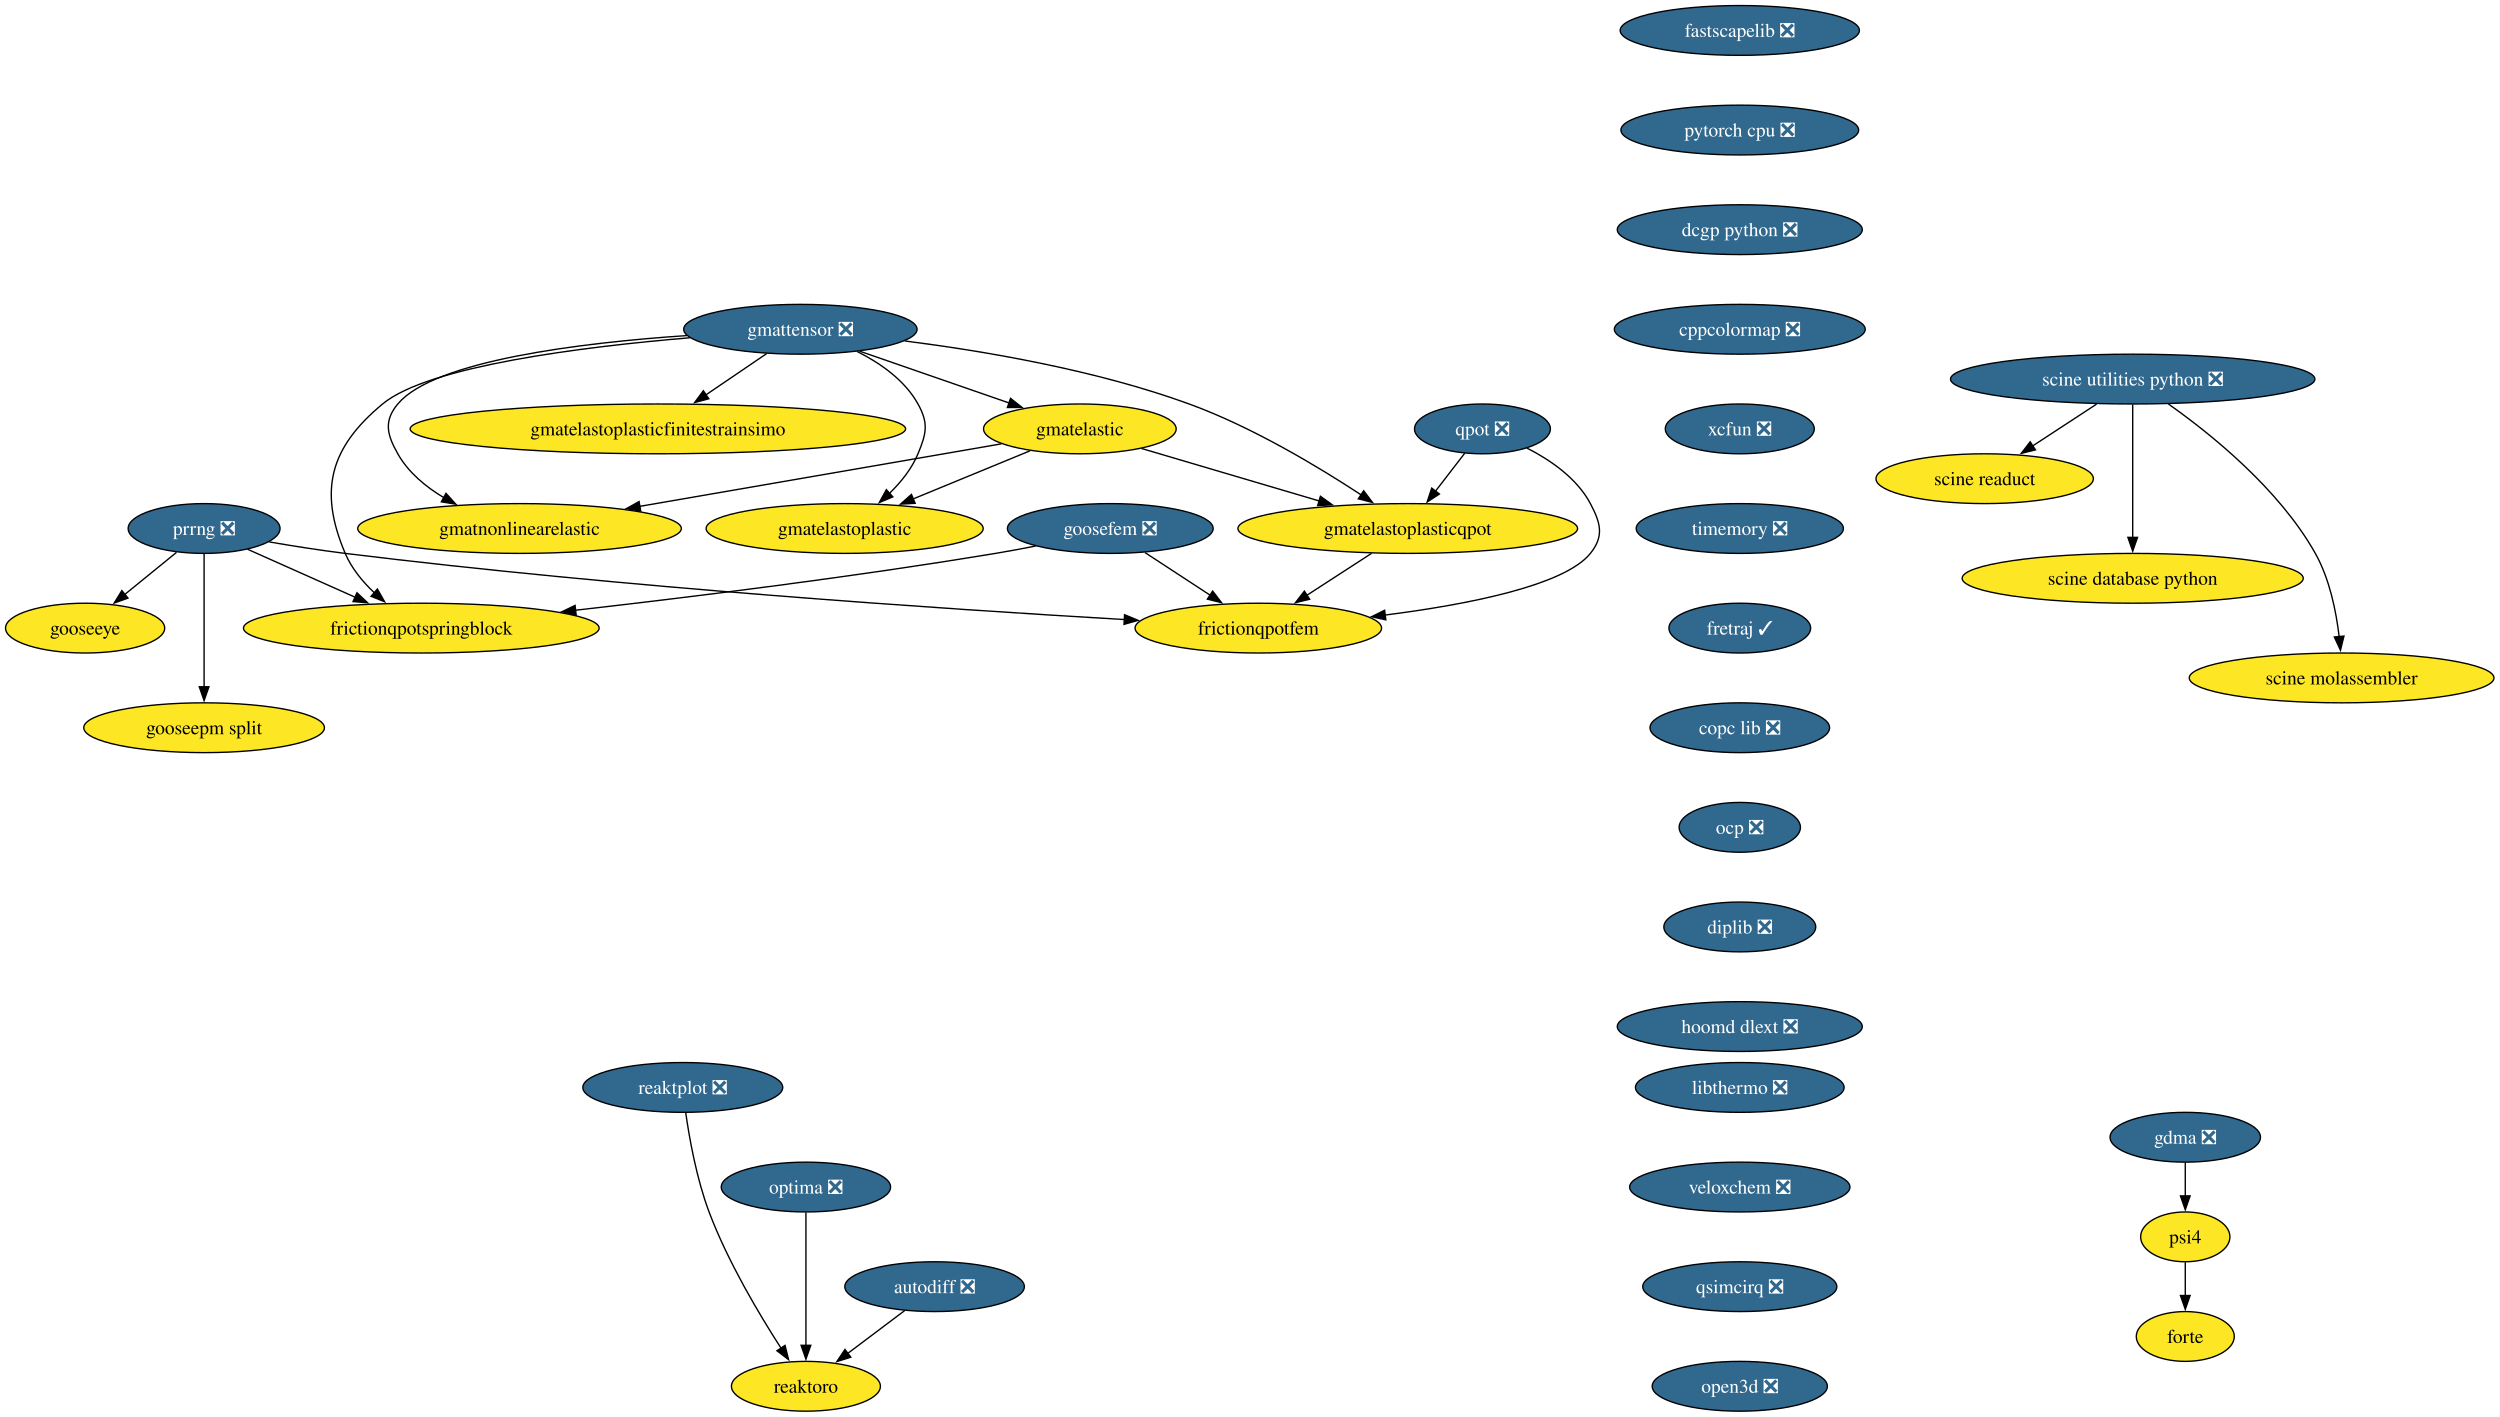
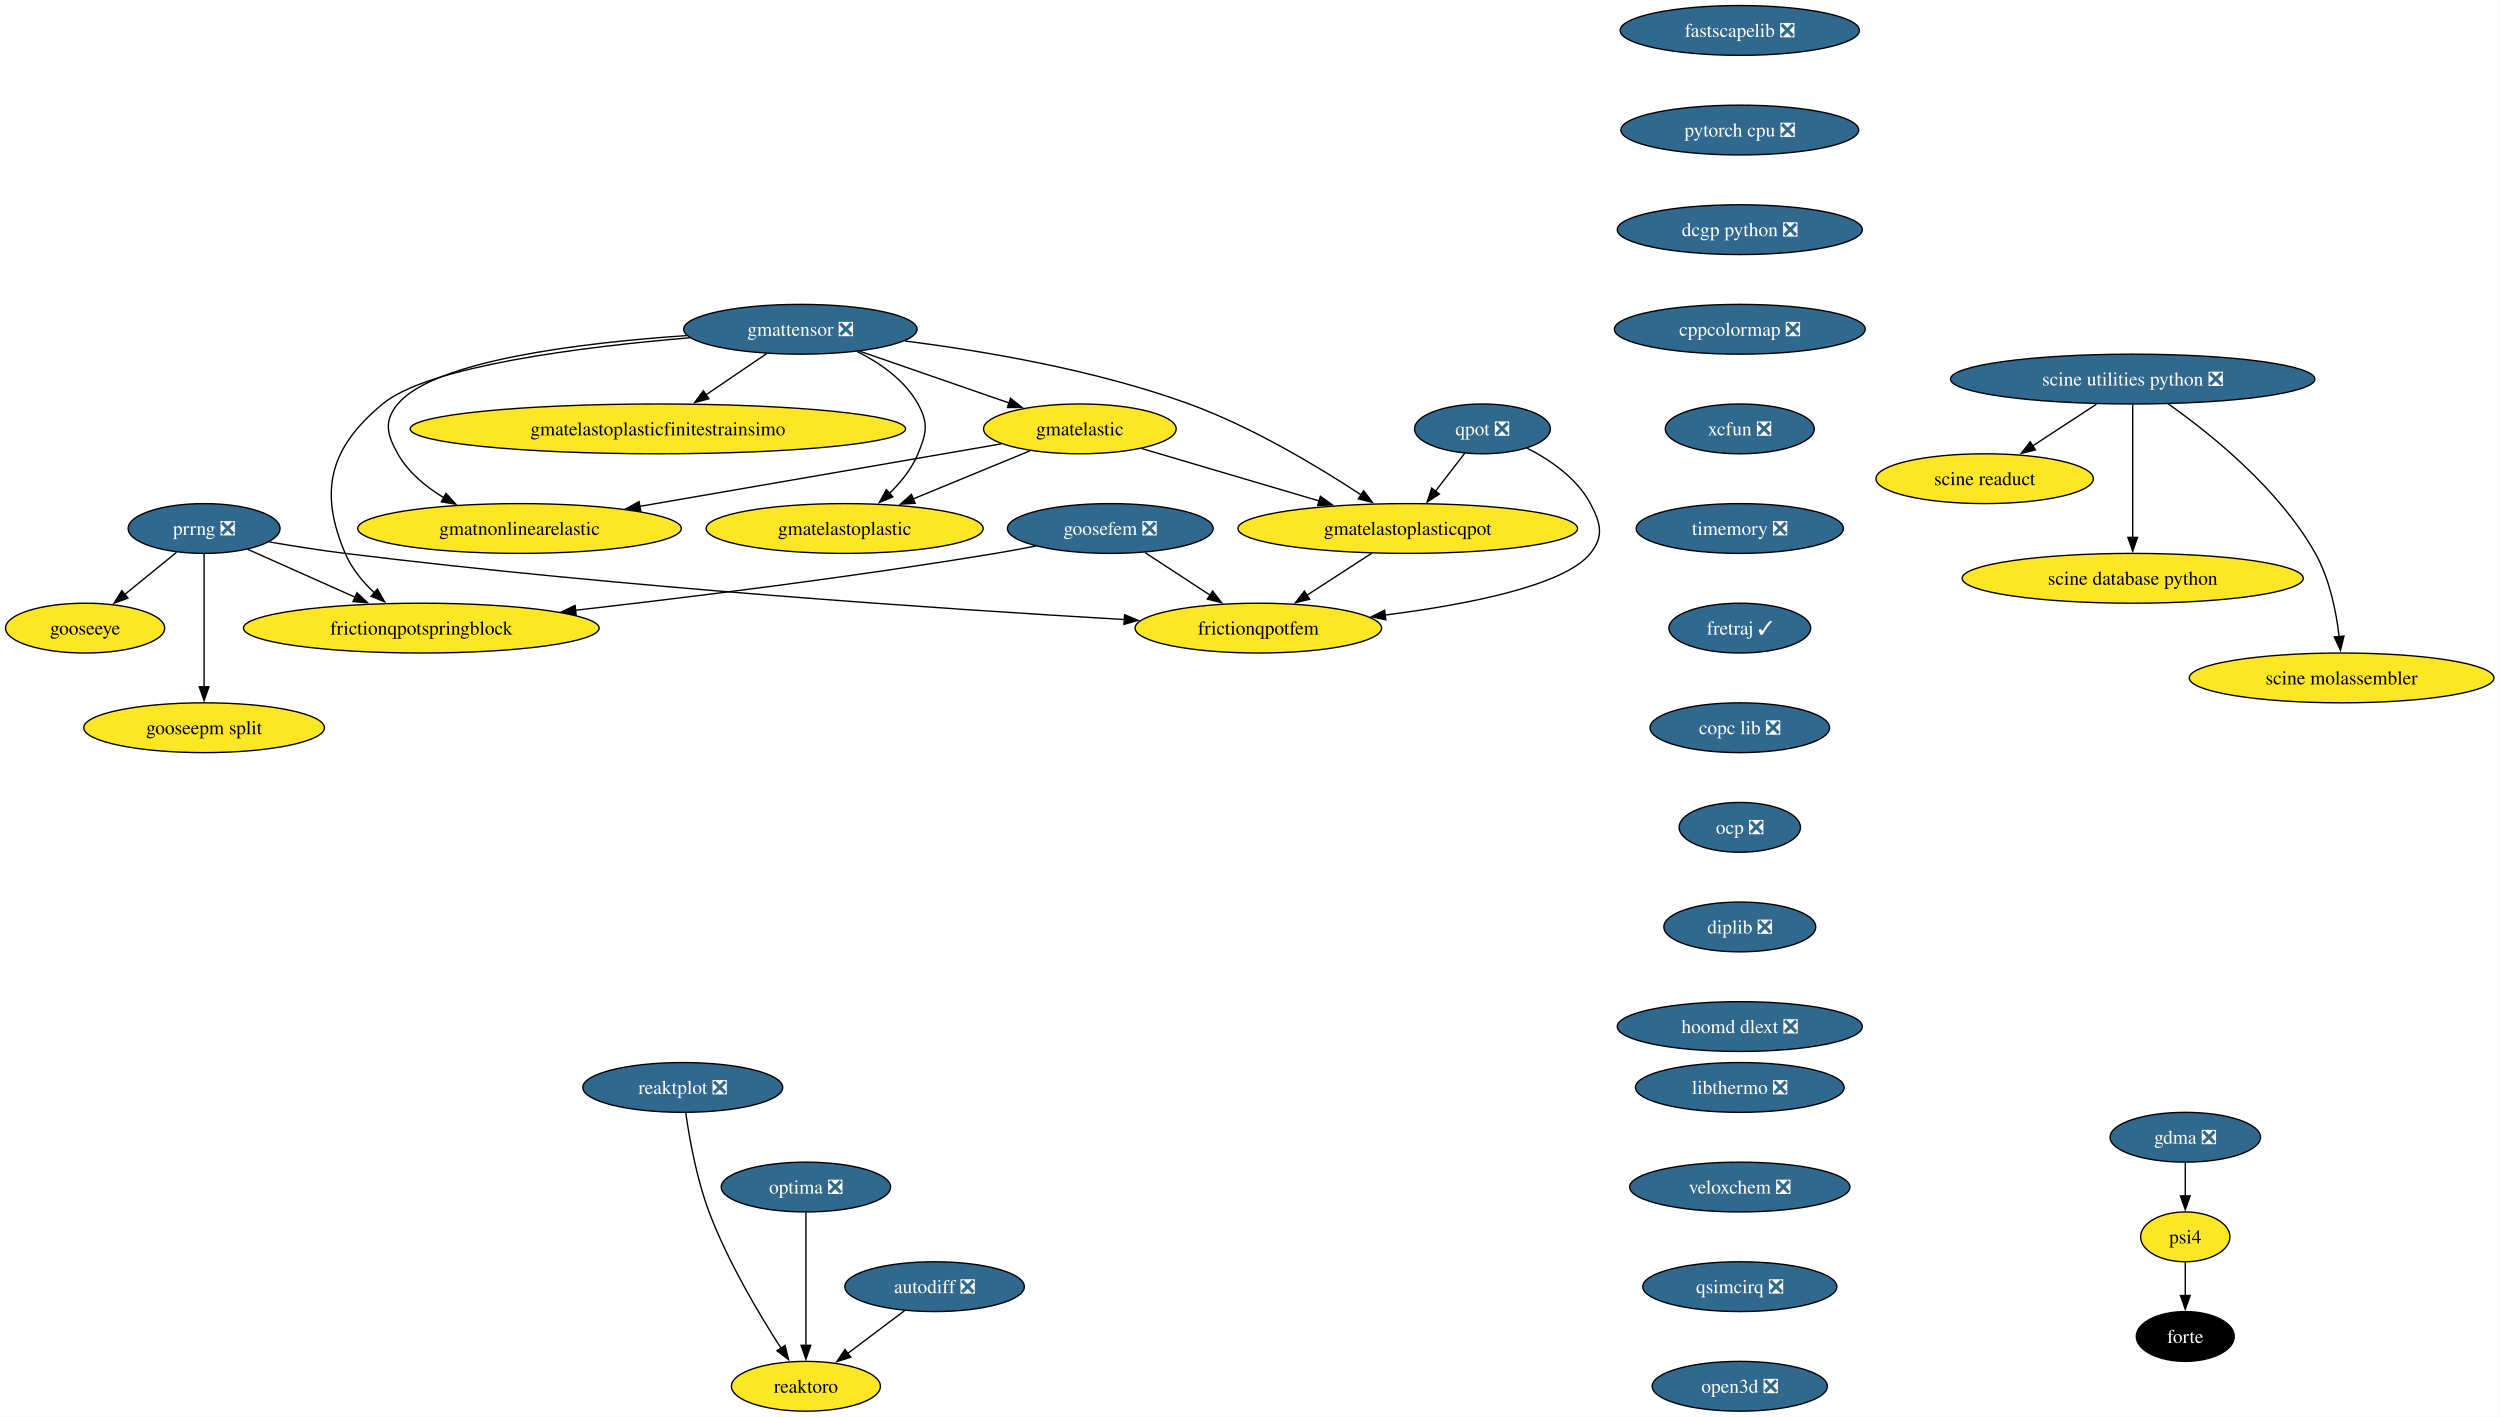
<svg xmlns="http://www.w3.org/2000/svg" xmlns:xlink="http://www.w3.org/1999/xlink" width="1807pt" height="1024pt" viewBox="0.00 0.00 1807.00 1024.00">
  <g id="graph0" class="graph" transform="scale(1 1) rotate(0) translate(4 1020)">
    <polygon fill="white" stroke="none" points="-4,4 -4,-1020 1802.65,-1020 1802.65,4 -4,4" />
    <g id="node1" class="node">
      <g id="a_node1">
        <a xlink:href="https://github.com/conda-forge/fastscapelib-feedstock/pull/22" xlink:title="fastscapelib ❎">
          <ellipse fill="#31688e" stroke="black" cx="1253.52" cy="-998" rx="86.46" ry="18" />
          <text xml:space="preserve" text-anchor="middle" x="1253.52" y="-993.33" font-family="Times,serif" font-size="14.00" fill="white">fastscapelib ❎</text>
        </a>
      </g>
    </g>
    <g id="node2" class="node">
      <g id="a_node2">
        <a xlink:href="https://github.com/conda-forge/pytorch-cpu-feedstock/pull/415" xlink:title="pytorch cpu ❎">
          <ellipse fill="#31688e" stroke="black" cx="1253.52" cy="-926" rx="85.93" ry="18" />
          <text xml:space="preserve" text-anchor="middle" x="1253.52" y="-921.33" font-family="Times,serif" font-size="14.00" fill="white">pytorch cpu ❎</text>
        </a>
      </g>
    </g>
    <g id="node4" class="node">
      <g id="a_node4">
        <a xlink:href="https://github.com/conda-forge/dcgp-python-feedstock/pull/29" xlink:title="dcgp python ❎">
          <ellipse fill="#31688e" stroke="black" cx="1253.52" cy="-854" rx="88.56" ry="18" />
          <text xml:space="preserve" text-anchor="middle" x="1253.52" y="-849.33" font-family="Times,serif" font-size="14.00" fill="white">dcgp python ❎</text>
        </a>
      </g>
    </g>
    <g id="node3" class="node">
      <g id="a_node3">
        <a xlink:href="https://github.com/conda-forge/reaktoro-feedstock" xlink:title="reaktoro">
          <ellipse fill="#fde725" stroke="black" cx="578.52" cy="-18" rx="53.84" ry="18" />
          <text xml:space="preserve" text-anchor="middle" x="578.52" y="-13.32" font-family="Times,serif" font-size="14.00">reaktoro</text>
        </a>
      </g>
    </g>
    <g id="node6" class="node">
      <g id="a_node6">
        <a xlink:href="https://github.com/conda-forge/cppcolormap-feedstock/pull/35" xlink:title="cppcolormap ❎">
          <ellipse fill="#31688e" stroke="black" cx="1253.52" cy="-782" rx="90.67" ry="18" />
          <text xml:space="preserve" text-anchor="middle" x="1253.52" y="-777.33" font-family="Times,serif" font-size="14.00" fill="white">cppcolormap ❎</text>
        </a>
      </g>
    </g>
    <g id="node5" class="node">
      <g id="a_node5">
        <a xlink:href="https://github.com/conda-forge/autodiff-feedstock/pull/65" xlink:title="autodiff ❎">
          <ellipse fill="#31688e" stroke="black" cx="671.52" cy="-90" rx="64.89" ry="18" />
          <text xml:space="preserve" text-anchor="middle" x="671.52" y="-85.33" font-family="Times,serif" font-size="14.00" fill="white">autodiff ❎</text>
        </a>
      </g>
    </g>
    <g id="edge3" class="edge">
      <path fill="none" stroke="black" d="M649.95,-72.76C637.66,-63.51 622.06,-51.77 608.58,-41.63" />
      <polygon fill="black" stroke="black" points="610.96,-39.03 600.86,-35.82 606.75,-44.63 610.96,-39.03" />
    </g>
    <g id="node7" class="node">
      <g id="a_node7">
        <a xlink:href="https://github.com/conda-forge/xcfun-feedstock/pull/20" xlink:title="xcfun ❎">
          <ellipse fill="#31688e" stroke="black" cx="1253.52" cy="-710" rx="53.84" ry="18" />
          <text xml:space="preserve" text-anchor="middle" x="1253.52" y="-705.33" font-family="Times,serif" font-size="14.00" fill="white">xcfun ❎</text>
        </a>
      </g>
    </g>
    <g id="node18" class="node">
      <g id="a_node18">
        <a xlink:href="https://github.com/conda-forge/timemory-feedstock/pull/22" xlink:title="timemory ❎">
          <ellipse fill="#31688e" stroke="black" cx="1253.52" cy="-638" rx="74.88" ry="18" />
          <text xml:space="preserve" text-anchor="middle" x="1253.52" y="-633.33" font-family="Times,serif" font-size="14.00" fill="white">timemory ❎</text>
        </a>
      </g>
    </g>
    <g id="node8" class="node">
      <g id="a_node8">
        <a xlink:href="https://github.com/conda-forge/gooseeye-feedstock" xlink:title="gooseeye">
          <ellipse fill="#fde725" stroke="black" cx="57.52" cy="-566" rx="57.52" ry="18" />
          <text xml:space="preserve" text-anchor="middle" x="57.52" y="-561.33" font-family="Times,serif" font-size="14.00">gooseeye</text>
        </a>
      </g>
    </g>
    <g id="node9" class="node">
      <g id="a_node9">
        <a xlink:href="https://github.com/conda-forge/gmatelastoplastic-feedstock" xlink:title="gmatelastoplastic">
          <ellipse fill="#fde725" stroke="black" cx="606.52" cy="-638" rx="100.14" ry="18" />
          <text xml:space="preserve" text-anchor="middle" x="606.52" y="-633.33" font-family="Times,serif" font-size="14.00">gmatelastoplastic</text>
        </a>
      </g>
    </g>
    <g id="node10" class="node">
      <g id="a_node10">
        <a xlink:href="https://github.com/conda-forge/gmatelastoplasticqpot-feedstock" xlink:title="gmatelastoplasticqpot">
          <ellipse fill="#fde725" stroke="black" cx="1013.52" cy="-638" rx="122.76" ry="18" />
          <text xml:space="preserve" text-anchor="middle" x="1013.52" y="-633.33" font-family="Times,serif" font-size="14.00">gmatelastoplasticqpot</text>
        </a>
      </g>
    </g>
    <g id="node11" class="node">
      <g id="a_node11">
        <a xlink:href="https://github.com/conda-forge/frictionqpotfem-feedstock" xlink:title="frictionqpotfem">
          <ellipse fill="#fde725" stroke="black" cx="905.52" cy="-566" rx="89.09" ry="18" />
          <text xml:space="preserve" text-anchor="middle" x="905.52" y="-561.33" font-family="Times,serif" font-size="14.00">frictionqpotfem</text>
        </a>
      </g>
    </g>
    <g id="edge6" class="edge">
      <path fill="none" stroke="black" d="M987.38,-620.05C973.35,-610.96 955.86,-599.63 940.65,-589.77" />
      <polygon fill="black" stroke="black" points="942.62,-586.87 932.32,-584.37 938.81,-592.75 942.62,-586.87" />
    </g>
    <g id="node12" class="node">
      <g id="a_node12">
        <a xlink:href="https://github.com/conda-forge/gmatelastoplasticfinitestrainsimo-feedstock" xlink:title="gmatelastoplasticfinitestrainsimo">
          <ellipse fill="#fde725" stroke="black" cx="471.52" cy="-710" rx="179.05" ry="18" />
          <text xml:space="preserve" text-anchor="middle" x="471.52" y="-705.33" font-family="Times,serif" font-size="14.00">gmatelastoplasticfinitestrainsimo</text>
        </a>
      </g>
    </g>
    <g id="node13" class="node">
      <g id="a_node13">
        <a xlink:href="https://github.com/conda-forge/gmatnonlinearelastic-feedstock" xlink:title="gmatnonlinearelastic">
          <ellipse fill="#fde725" stroke="black" cx="371.52" cy="-638" rx="116.97" ry="18" />
          <text xml:space="preserve" text-anchor="middle" x="371.52" y="-633.33" font-family="Times,serif" font-size="14.00">gmatnonlinearelastic</text>
        </a>
      </g>
    </g>
    <g id="node14" class="node">
      <g id="a_node14">
        <a xlink:href="https://github.com/conda-forge/gmatelastic-feedstock" xlink:title="gmatelastic">
          <ellipse fill="#fde725" stroke="black" cx="776.52" cy="-710" rx="69.62" ry="18" />
          <text xml:space="preserve" text-anchor="middle" x="776.52" y="-705.33" font-family="Times,serif" font-size="14.00">gmatelastic</text>
        </a>
      </g>
    </g>
    <g id="edge7" class="edge">
      <path fill="none" stroke="black" d="M740.47,-694.15C715.86,-684.02 682.95,-670.47 655.91,-659.34" />
      <polygon fill="black" stroke="black" points="657.46,-656.19 646.88,-655.62 654.8,-662.66 657.46,-656.19" />
    </g>
    <g id="edge8" class="edge">
      <path fill="none" stroke="black" d="M821.1,-695.83C857.33,-685.13 908.92,-669.89 949.56,-657.89" />
      <polygon fill="black" stroke="black" points="950.39,-661.3 958.99,-655.11 948.41,-654.58 950.39,-661.3" />
    </g>
    <g id="edge9" class="edge">
      <path fill="none" stroke="black" d="M719.78,-699.19C651.79,-687.44 537.17,-667.63 458.1,-653.96" />
      <polygon fill="black" stroke="black" points="459.13,-650.59 448.68,-652.34 457.93,-657.49 459.13,-650.59" />
    </g>
    <g id="node15" class="node">
      <g id="a_node15">
        <a xlink:href="https://github.com/conda-forge/goosefem-feedstock/pull/66" xlink:title="goosefem ❎">
          <ellipse fill="#31688e" stroke="black" cx="798.52" cy="-638" rx="74.36" ry="18" />
          <text xml:space="preserve" text-anchor="middle" x="798.52" y="-633.33" font-family="Times,serif" font-size="14.00" fill="white">goosefem ❎</text>
        </a>
      </g>
    </g>
    <g id="edge10" class="edge">
      <path fill="none" stroke="black" d="M823.61,-620.59C837.73,-611.35 855.56,-599.68 870.99,-589.59" />
      <polygon fill="black" stroke="black" points="872.5,-592.78 878.95,-584.38 868.67,-586.93 872.5,-592.78" />
    </g>
    <g id="node16" class="node">
      <g id="a_node16">
        <a xlink:href="https://github.com/conda-forge/frictionqpotspringblock-feedstock" xlink:title="frictionqpotspringblock">
          <ellipse fill="#fde725" stroke="black" cx="300.52" cy="-566" rx="128.55" ry="18" />
          <text xml:space="preserve" text-anchor="middle" x="300.52" y="-561.33" font-family="Times,serif" font-size="14.00">frictionqpotspringblock</text>
        </a>
      </g>
    </g>
    <g id="edge11" class="edge">
      <path fill="none" stroke="black" d="M744.61,-625.35C734.95,-623.43 724.95,-621.57 715.52,-620 613.11,-603 495.69,-588.46 411.94,-578.93" />
      <polygon fill="black" stroke="black" points="412.45,-575.47 402.12,-577.82 411.66,-582.42 412.45,-575.47" />
    </g>
    <g id="node17" class="node">
      <g id="a_node17">
        <a xlink:href="https://github.com/conda-forge/qpot-feedstock/pull/58" xlink:title="qpot ❎">
          <ellipse fill="#31688e" stroke="black" cx="1067.52" cy="-710" rx="49.1" ry="18" />
          <text xml:space="preserve" text-anchor="middle" x="1067.52" y="-705.33" font-family="Times,serif" font-size="14.00" fill="white">qpot ❎</text>
        </a>
      </g>
    </g>
    <g id="edge12" class="edge">
      <path fill="none" stroke="black" d="M1054.72,-692.41C1048.43,-684.25 1040.69,-674.22 1033.63,-665.07" />
      <polygon fill="black" stroke="black" points="1036.41,-662.93 1027.53,-657.15 1030.86,-667.21 1036.41,-662.93" />
    </g>
    <g id="edge13" class="edge">
      <path fill="none" stroke="black" d="M1099.57,-696.19C1116.52,-687.56 1135.79,-674.38 1145.52,-656 1153.01,-641.86 1155.54,-632.47 1145.52,-620 1126.82,-596.72 1056.81,-583.05 997.2,-575.44" />
      <polygon fill="black" stroke="black" points="997.68,-571.98 987.32,-574.23 996.82,-578.92 997.68,-571.98" />
    </g>
    <g id="node23" class="node">
      <g id="a_node23">
        <a xlink:href="https://github.com/conda-forge/fretraj-feedstock/pull/12" xlink:title="fretraj ✓">
          <ellipse fill="#31688e" stroke="black" cx="1253.52" cy="-566" rx="51.21" ry="18" />
          <text xml:space="preserve" text-anchor="middle" x="1253.52" y="-561.33" font-family="Times,serif" font-size="14.00" fill="white">fretraj ✓</text>
        </a>
      </g>
    </g>
    <g id="node19" class="node">
      <g id="a_node19">
        <a xlink:href="https://github.com/conda-forge/gmattensor-feedstock/pull/42" xlink:title="gmattensor ❎">
          <ellipse fill="#31688e" stroke="black" cx="574.52" cy="-782" rx="84.35" ry="18" />
          <text xml:space="preserve" text-anchor="middle" x="574.52" y="-777.33" font-family="Times,serif" font-size="14.00" fill="white">gmattensor ❎</text>
        </a>
      </g>
    </g>
    <g id="edge15" class="edge">
      <path fill="none" stroke="black" d="M615.53,-765.95C632.31,-757.52 649.99,-745.18 659.52,-728 667.29,-714.01 665.64,-706.78 659.52,-692 655.04,-681.18 647.16,-671.42 638.82,-663.31" />
      <polygon fill="black" stroke="black" points="641.34,-660.87 631.57,-656.78 636.66,-666.07 641.34,-660.87" />
    </g>
    <g id="edge16" class="edge">
      <path fill="none" stroke="black" d="M649.95,-773.55C707.57,-766.25 788.24,-752.54 855.52,-728 901.03,-711.4 948.9,-682.61 979.86,-662.28" />
      <polygon fill="black" stroke="black" points="981.65,-665.29 988.04,-656.84 977.77,-659.46 981.65,-665.29" />
    </g>
    <g id="edge17" class="edge">
      <path fill="none" stroke="black" d="M550.11,-764.41C536.94,-755.46 520.45,-744.25 505.99,-734.42" />
      <polygon fill="black" stroke="black" points="508.32,-731.78 498.08,-729.05 504.39,-737.57 508.32,-731.78" />
    </g>
    <g id="edge18" class="edge">
      <path fill="none" stroke="black" d="M492.47,-777.46C415.93,-772.24 309.72,-759.4 283.52,-728 273.27,-715.71 275.65,-705.93 283.52,-692 291.15,-678.51 303.74,-668.07 317.04,-660.16" />
      <polygon fill="black" stroke="black" points="318.36,-663.43 325.47,-655.57 315.01,-657.28 318.36,-663.43" />
    </g>
    <g id="edge19" class="edge">
      <path fill="none" stroke="black" d="M617.36,-766.15C649.02,-755.18 692.26,-740.2 725.67,-728.62" />
      <polygon fill="black" stroke="black" points="726.42,-732.07 734.72,-725.49 724.13,-725.45 726.42,-732.07" />
    </g>
    <g id="edge20" class="edge">
      <path fill="none" stroke="black" d="M494.61,-775.86C416.78,-769.32 305.54,-755.41 272.52,-728 234.45,-696.4 226.16,-665.53 245.52,-620 250.11,-609.2 258.1,-599.53 266.59,-591.51" />
      <polygon fill="black" stroke="black" points="268.77,-594.25 274,-585.04 264.17,-588.98 268.77,-594.25" />
    </g>
    <g id="node20" class="node">
      <g id="a_node20">
        <a xlink:href="https://github.com/conda-forge/prrng-feedstock/pull/67" xlink:title="prrng ❎">
          <ellipse fill="#31688e" stroke="black" cx="143.52" cy="-638" rx="54.89" ry="18" />
          <text xml:space="preserve" text-anchor="middle" x="143.52" y="-633.33" font-family="Times,serif" font-size="14.00" fill="white">prrng ❎</text>
        </a>
      </g>
    </g>
    <g id="edge21" class="edge">
      <path fill="none" stroke="black" d="M123.58,-620.76C112.4,-611.66 98.26,-600.16 85.94,-590.13" />
      <polygon fill="black" stroke="black" points="88.5,-587.7 78.53,-584.1 84.08,-593.13 88.5,-587.7" />
    </g>
    <g id="edge22" class="edge">
      <path fill="none" stroke="black" d="M190.63,-628.29C207.85,-625.33 227.53,-622.22 245.52,-620 445,-595.41 679.88,-579.69 808.74,-572.19" />
      <polygon fill="black" stroke="black" points="808.82,-575.69 818.6,-571.62 808.42,-568.7 808.82,-575.69" />
    </g>
    <g id="edge23" class="edge">
      <path fill="none" stroke="black" d="M174.92,-623C197.15,-613.09 227.39,-599.61 252.63,-588.35" />
      <polygon fill="black" stroke="black" points="254.01,-591.57 261.72,-584.3 251.16,-585.18 254.01,-591.57" />
    </g>
    <g id="node21" class="node">
      <g id="a_node21">
        <a xlink:href="https://github.com/conda-forge/gooseepm-split-feedstock" xlink:title="gooseepm split">
          <ellipse fill="#fde725" stroke="black" cx="143.52" cy="-494" rx="86.98" ry="18" />
          <text xml:space="preserve" text-anchor="middle" x="143.52" y="-489.32" font-family="Times,serif" font-size="14.00">gooseepm split</text>
        </a>
      </g>
    </g>
    <g id="edge24" class="edge">
      <path fill="none" stroke="black" d="M143.52,-619.59C143.52,-595.61 143.52,-552.14 143.52,-523.42" />
      <polygon fill="black" stroke="black" points="147.02,-523.62 143.52,-513.62 140.02,-523.62 147.02,-523.62" />
    </g>
    <g id="node22" class="node">
      <g id="a_node22">
        <a xlink:href="https://github.com/conda-forge/optima-feedstock/pull/44" xlink:title="optima ❎">
          <ellipse fill="#31688e" stroke="black" cx="578.52" cy="-162" rx="61.2" ry="18" />
          <text xml:space="preserve" text-anchor="middle" x="578.52" y="-157.32" font-family="Times,serif" font-size="14.00" fill="white">optima ❎</text>
        </a>
      </g>
    </g>
    <g id="edge25" class="edge">
      <path fill="none" stroke="black" d="M578.52,-143.59C578.52,-119.61 578.52,-76.14 578.52,-47.42" />
      <polygon fill="black" stroke="black" points="582.02,-47.62 578.52,-37.62 575.02,-47.62 582.02,-47.62" />
    </g>
    <g id="node24" class="node">
      <g id="a_node24">
        <a xlink:href="https://github.com/conda-forge/copc-lib-feedstock/pull/35" xlink:title="copc lib ❎">
          <ellipse fill="#31688e" stroke="black" cx="1253.52" cy="-494" rx="64.89" ry="18" />
          <text xml:space="preserve" text-anchor="middle" x="1253.52" y="-489.32" font-family="Times,serif" font-size="14.00" fill="white">copc lib ❎</text>
        </a>
      </g>
    </g>
    <g id="node25" class="node">
      <g id="a_node25">
        <a xlink:href="https://github.com/conda-forge/ocp-feedstock/pull/66" xlink:title="ocp ❎">
          <ellipse fill="#31688e" stroke="black" cx="1253.52" cy="-422" rx="43.84" ry="18" />
          <text xml:space="preserve" text-anchor="middle" x="1253.52" y="-417.32" font-family="Times,serif" font-size="14.00" fill="white">ocp ❎</text>
        </a>
      </g>
    </g>
    <g id="node26" class="node">
      <g id="a_node26">
        <a xlink:href="https://github.com/conda-forge/diplib-feedstock/pull/19" xlink:title="diplib ❎">
          <ellipse fill="#31688e" stroke="black" cx="1253.52" cy="-350" rx="54.89" ry="18" />
          <text xml:space="preserve" text-anchor="middle" x="1253.52" y="-345.32" font-family="Times,serif" font-size="14.00" fill="white">diplib ❎</text>
        </a>
      </g>
    </g>
    <g id="node31" class="node">
      <g id="a_node31">
        <a xlink:href="https://github.com/conda-forge/hoomd-dlext-feedstock/pull/17" xlink:title="hoomd dlext ❎">
          <ellipse fill="#31688e" stroke="black" cx="1253.52" cy="-278" rx="88.56" ry="18" />
          <text xml:space="preserve" text-anchor="middle" x="1253.52" y="-273.32" font-family="Times,serif" font-size="14.00" fill="white">hoomd dlext ❎</text>
        </a>
      </g>
    </g>
    <g id="node27" class="node">
      <g id="a_node27">
        <a xlink:href="https://github.com/conda-forge/scine-utilities-python-feedstock/pull/21" xlink:title="scine utilities python ❎">
          <ellipse fill="#31688e" stroke="black" cx="1537.52" cy="-746" rx="131.7" ry="18" />
          <text xml:space="preserve" text-anchor="middle" x="1537.52" y="-741.33" font-family="Times,serif" font-size="14.00" fill="white">scine utilities python ❎</text>
        </a>
      </g>
    </g>
    <g id="node28" class="node">
      <g id="a_node28">
        <a xlink:href="https://github.com/conda-forge/scine-readuct-feedstock" xlink:title="scine readuct">
          <ellipse fill="#fde725" stroke="black" cx="1430.52" cy="-674" rx="78.57" ry="18" />
          <text xml:space="preserve" text-anchor="middle" x="1430.52" y="-669.33" font-family="Times,serif" font-size="14.00">scine readuct</text>
        </a>
      </g>
    </g>
    <g id="edge30" class="edge">
      <path fill="none" stroke="black" d="M1511.35,-727.88C1497.44,-718.78 1480.17,-707.48 1465.16,-697.66" />
      <polygon fill="black" stroke="black" points="1467.24,-694.84 1456.96,-692.29 1463.41,-700.7 1467.24,-694.84" />
    </g>
    <g id="node29" class="node">
      <g id="a_node29">
        <a xlink:href="https://github.com/conda-forge/scine-database-python-feedstock" xlink:title="scine database python">
          <ellipse fill="#fde725" stroke="black" cx="1537.52" cy="-602" rx="123.29" ry="18" />
          <text xml:space="preserve" text-anchor="middle" x="1537.52" y="-597.33" font-family="Times,serif" font-size="14.00">scine database python</text>
        </a>
      </g>
    </g>
    <g id="edge31" class="edge">
      <path fill="none" stroke="black" d="M1537.52,-727.59C1537.52,-703.61 1537.52,-660.14 1537.52,-631.42" />
      <polygon fill="black" stroke="black" points="1541.02,-631.62 1537.52,-621.62 1534.02,-631.62 1541.02,-631.62" />
    </g>
    <g id="node30" class="node">
      <g id="a_node30">
        <a xlink:href="https://github.com/conda-forge/scine-molassembler-feedstock" xlink:title="scine molassembler">
          <ellipse fill="#fde725" stroke="black" cx="1688.52" cy="-530" rx="110.13" ry="18" />
          <text xml:space="preserve" text-anchor="middle" x="1688.52" y="-525.33" font-family="Times,serif" font-size="14.00">scine molassembler</text>
        </a>
      </g>
    </g>
    <g id="edge32" class="edge">
      <path fill="none" stroke="black" d="M1563.31,-728C1593.67,-706.56 1643.26,-666.79 1669.52,-620 1679.88,-601.55 1684.6,-578.06 1686.74,-559.84" />
      <polygon fill="black" stroke="black" points="1690.22,-560.26 1687.69,-549.97 1683.25,-559.59 1690.22,-560.26" />
    </g>
    <g id="node32" class="node">
      <g id="a_node32">
        <a xlink:href="https://github.com/conda-forge/reaktplot-feedstock/pull/13" xlink:title="reaktplot ❎">
          <ellipse fill="#31688e" stroke="black" cx="489.52" cy="-234" rx="72.25" ry="18" />
          <text xml:space="preserve" text-anchor="middle" x="489.52" y="-229.32" font-family="Times,serif" font-size="14.00" fill="white">reaktplot ❎</text>
        </a>
      </g>
    </g>
    <g id="edge34" class="edge">
      <path fill="none" stroke="black" d="M491.63,-215.84C494.22,-197.59 499.44,-168.1 508.52,-144 522.09,-108 544.82,-69.86 560.68,-45.32" />
      <polygon fill="black" stroke="black" points="563.42,-47.54 565.98,-37.26 557.56,-43.69 563.42,-47.54" />
    </g>
    <g id="node33" class="node">
      <g id="a_node33">
        <a xlink:href="https://github.com/conda-forge/libthermo-feedstock/pull/20" xlink:title="libthermo ❎">
          <ellipse fill="#31688e" stroke="black" cx="1253.52" cy="-234" rx="75.41" ry="18" />
          <text xml:space="preserve" text-anchor="middle" x="1253.52" y="-229.32" font-family="Times,serif" font-size="14.00" fill="white">libthermo ❎</text>
        </a>
      </g>
    </g>
    <g id="node34" class="node">
      <g id="a_node34">
        <a xlink:href="https://github.com/conda-forge/veloxchem-feedstock/pull/22" xlink:title="veloxchem ❎">
          <ellipse fill="#31688e" stroke="black" cx="1253.52" cy="-162" rx="79.62" ry="18" />
          <text xml:space="preserve" text-anchor="middle" x="1253.52" y="-157.32" font-family="Times,serif" font-size="14.00" fill="white">veloxchem ❎</text>
        </a>
      </g>
    </g>
    <g id="node35" class="node">
      <g id="a_node35">
        <a xlink:href="https://github.com/conda-forge/qsimcirq-feedstock/pull/30" xlink:title="qsimcirq ❎">
          <ellipse fill="#31688e" stroke="black" cx="1253.52" cy="-90" rx="70.15" ry="18" />
          <text xml:space="preserve" text-anchor="middle" x="1253.52" y="-85.33" font-family="Times,serif" font-size="14.00" fill="white">qsimcirq ❎</text>
        </a>
      </g>
    </g>
    <g id="node39" class="node">
      <g id="a_node39">
        <a xlink:href="https://github.com/conda-forge/open3d-feedstock/pull/37" xlink:title="open3d ❎">
          <ellipse fill="#31688e" stroke="black" cx="1253.52" cy="-18" rx="63.31" ry="18" />
          <text xml:space="preserve" text-anchor="middle" x="1253.52" y="-13.32" font-family="Times,serif" font-size="14.00" fill="white">open3d ❎</text>
        </a>
      </g>
    </g>
    <g id="node36" class="node">
      <g id="a_node36">
        <a xlink:href="https://github.com/conda-forge/psi4-feedstock" xlink:title="psi4">
          <ellipse fill="#fde725" stroke="black" cx="1575.52" cy="-126" rx="32.27" ry="18" />
          <text xml:space="preserve" text-anchor="middle" x="1575.52" y="-121.33" font-family="Times,serif" font-size="14.00">psi4</text>
        </a>
      </g>
    </g>
    <g id="node37" class="node">
      <g id="a_node37">
        <a xlink:href="https://github.com/conda-forge/forte-feedstock" xlink:title="forte">
-           <ellipse fill="#fde725" stroke="black" cx="1575.52" cy="-54" rx="35.42" ry="18" />
-           <text xml:space="preserve" text-anchor="middle" x="1575.52" y="-49.33" font-family="Times,serif" font-size="14.00">forte</text>
+           <ellipse fill="#000000" stroke="black" cx="1575.52" cy="-54" rx="35.42" ry="18" />
+           <text xml:space="preserve" text-anchor="middle" x="1575.52" y="-49.33" font-family="Times,serif" font-size="14.00" fill="white">forte</text>
        </a>
      </g>
    </g>
    <g id="edge37" class="edge">
      <path fill="none" stroke="black" d="M1575.52,-107.7C1575.52,-100.41 1575.52,-91.73 1575.52,-83.54" />
      <polygon fill="black" stroke="black" points="1579.02,-83.62 1575.52,-73.62 1572.02,-83.62 1579.02,-83.62" />
    </g>
    <g id="node38" class="node">
      <g id="a_node38">
        <a xlink:href="https://github.com/conda-forge/gdma-feedstock/pull/15" xlink:title="gdma ❎">
          <ellipse fill="#31688e" stroke="black" cx="1575.52" cy="-198" rx="54.36" ry="18" />
          <text xml:space="preserve" text-anchor="middle" x="1575.52" y="-193.32" font-family="Times,serif" font-size="14.00" fill="white">gdma ❎</text>
        </a>
      </g>
    </g>
    <g id="edge38" class="edge">
      <path fill="none" stroke="black" d="M1575.52,-179.7C1575.52,-172.41 1575.52,-163.73 1575.52,-155.54" />
      <polygon fill="black" stroke="black" points="1579.02,-155.62 1575.52,-145.62 1572.02,-155.62 1579.02,-155.62" />
    </g>
  </g>
</svg>
